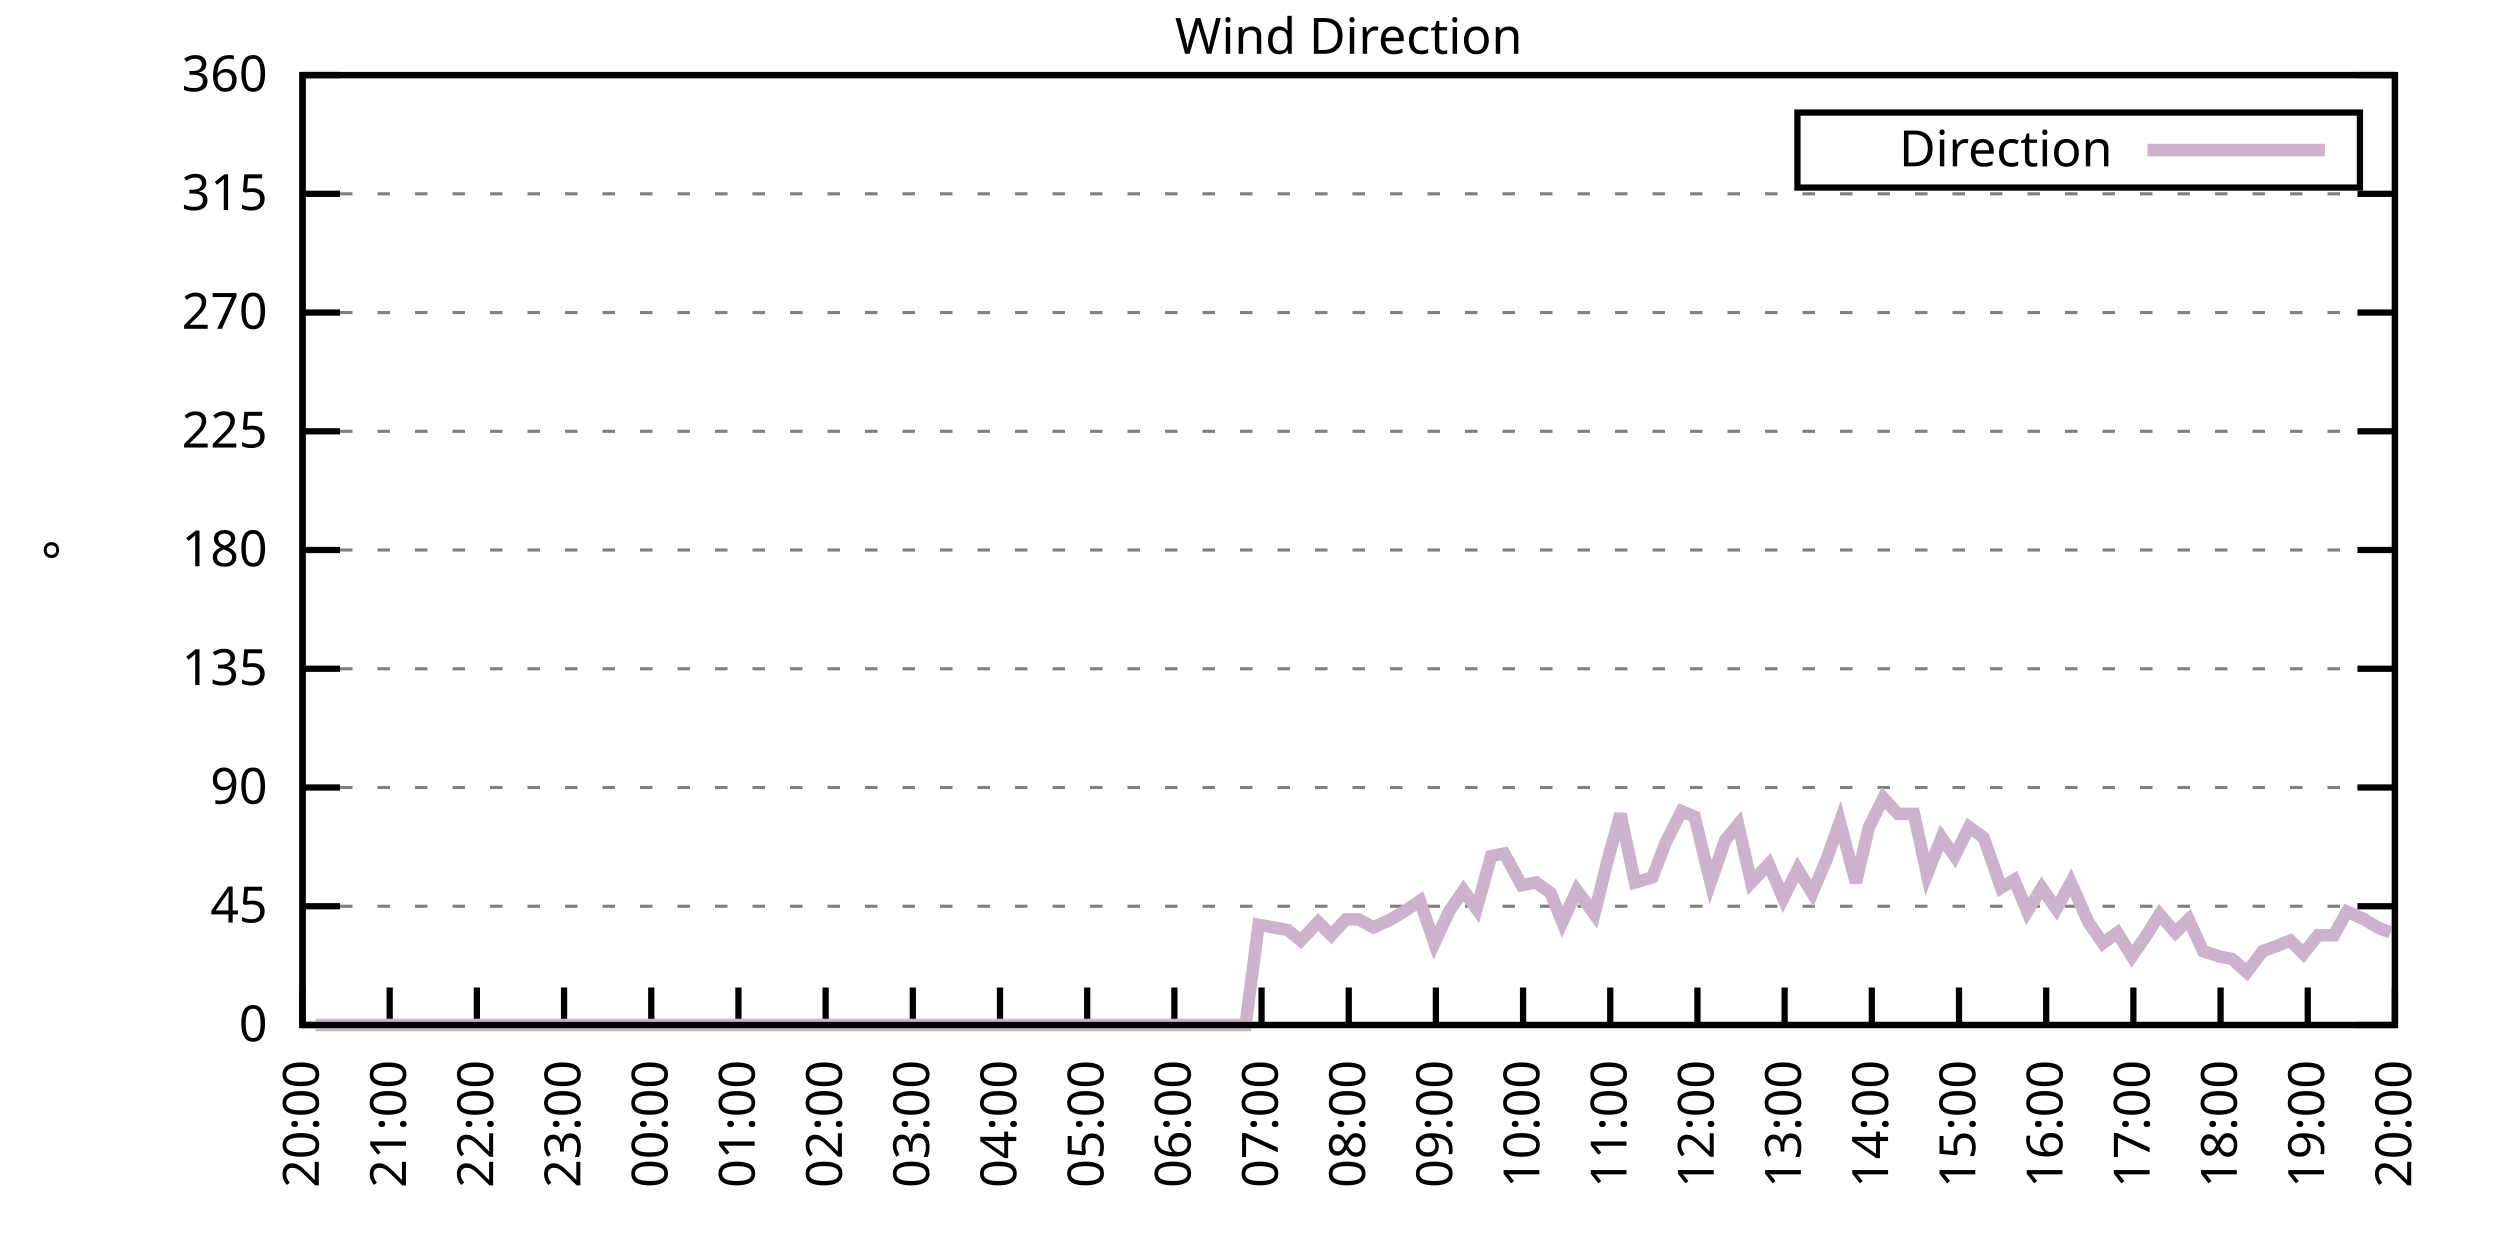
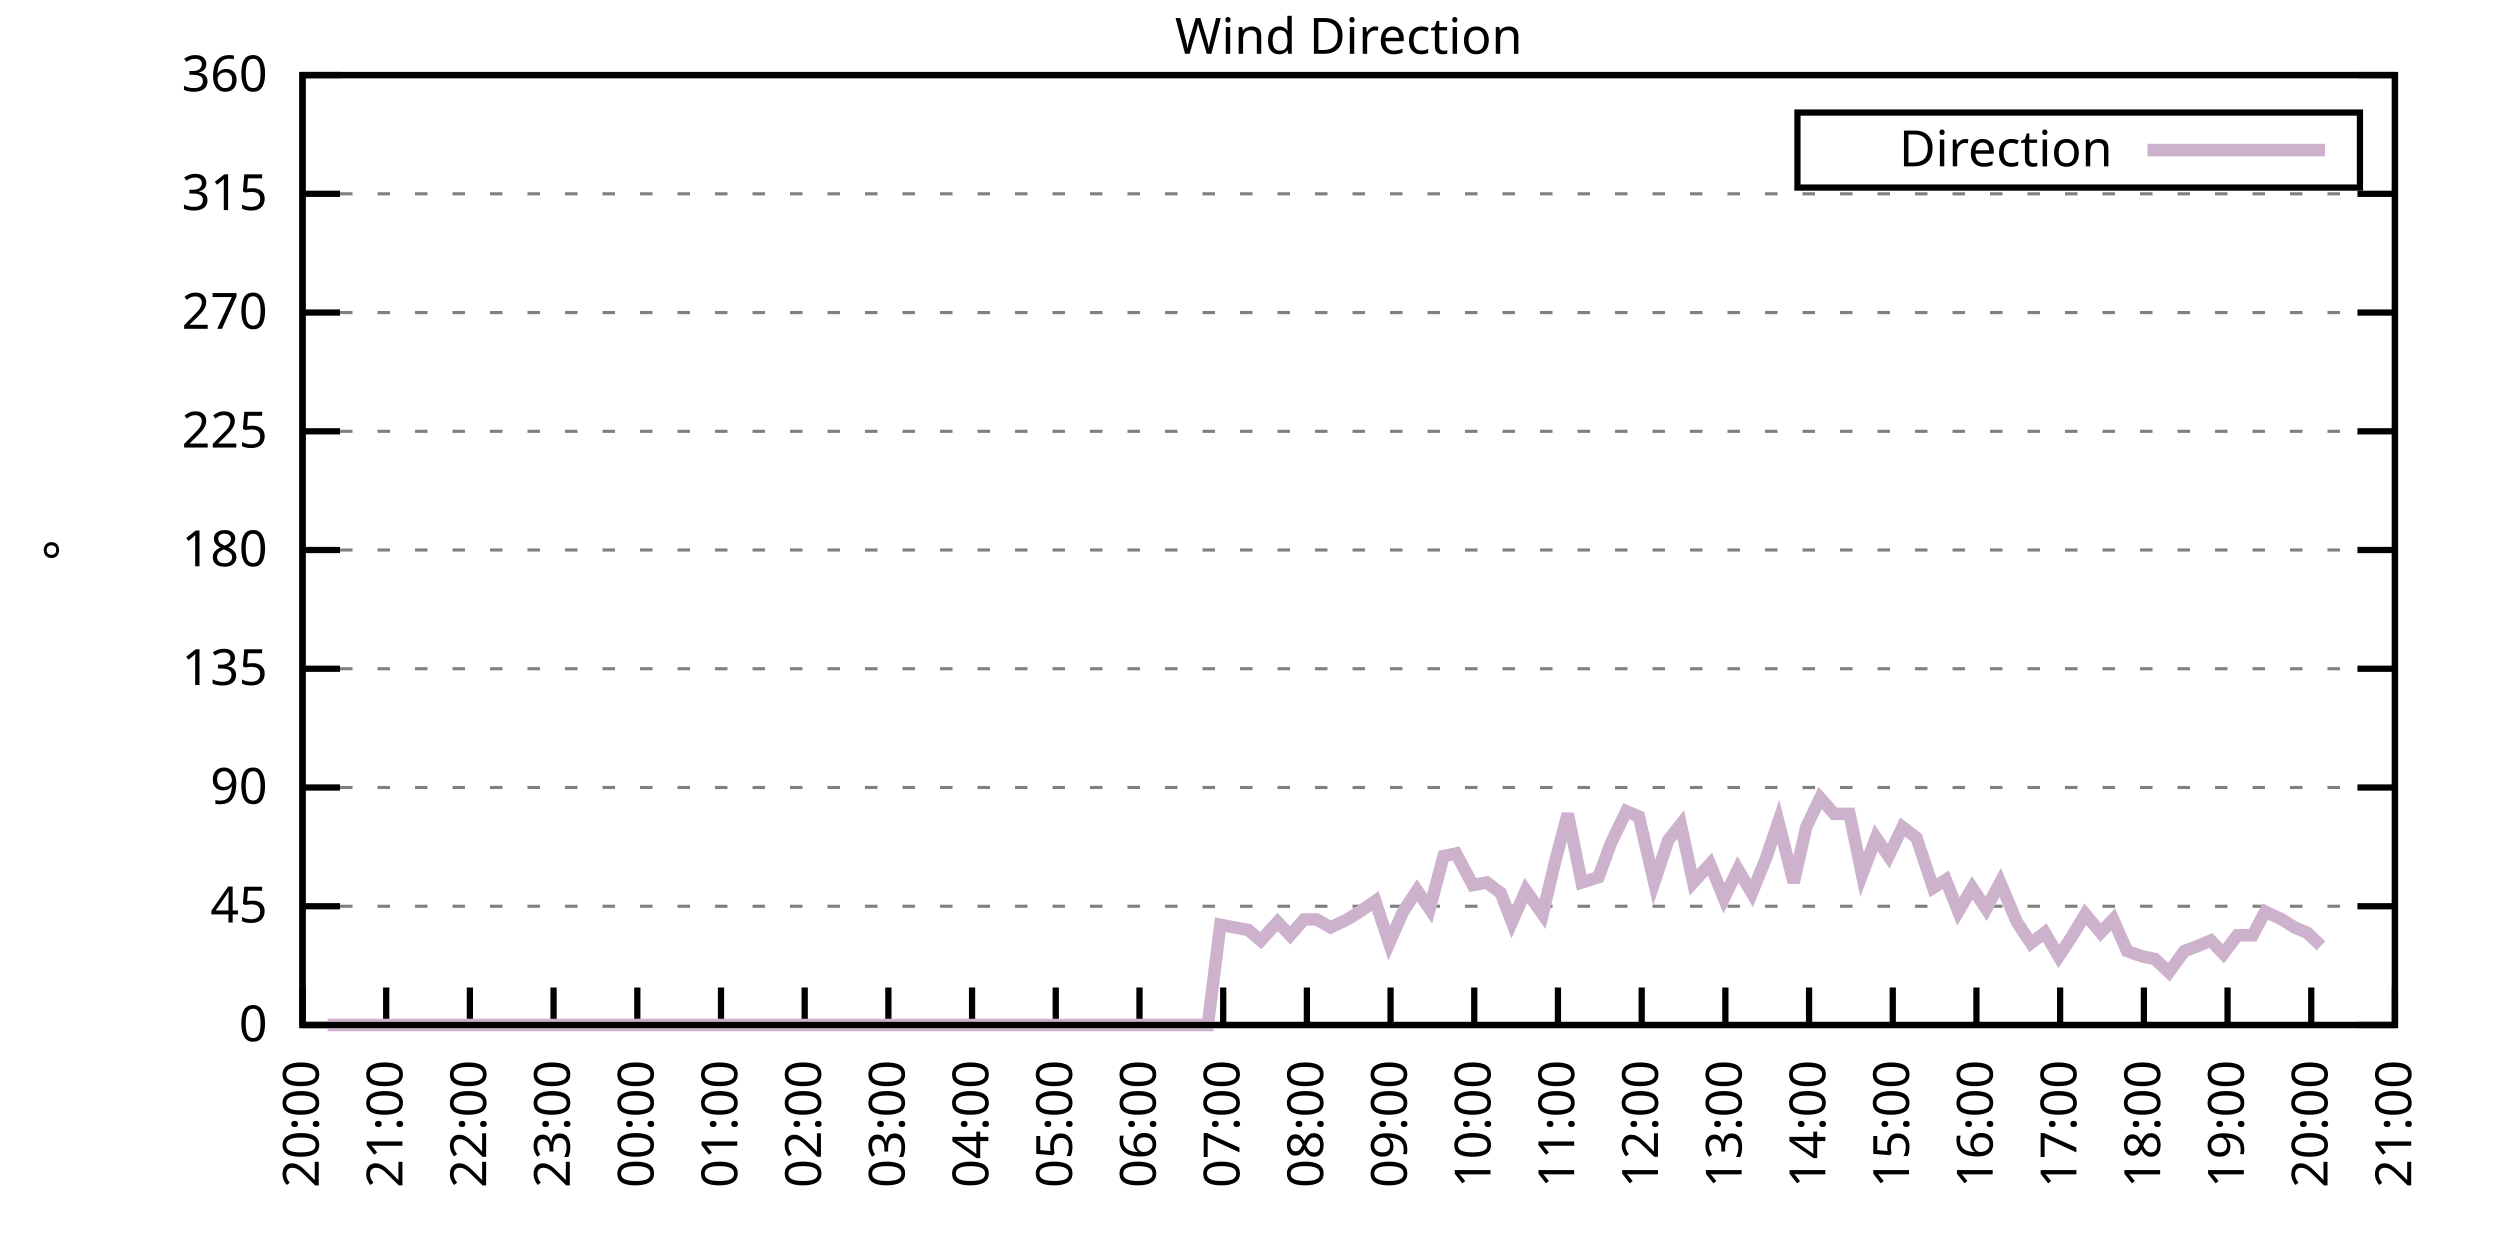
<svg xmlns="http://www.w3.org/2000/svg" xmlns:xlink="http://www.w3.org/1999/xlink" width="400" height="200" viewBox="0 0 400 200">
  <g id="gnuplot_canvas">
    <rect x="0" y="0" width="400" height="200" fill="none" />
    <defs>
      <circle id="gpDot" r="0.5" stroke-width="0.5" stroke="currentColor" />
      <path id="gpPt0" stroke-width="0.333" stroke="currentColor" d="M-1,0 h2 M0,-1 v2" />
      <path id="gpPt1" stroke-width="0.333" stroke="currentColor" d="M-1,-1 L1,1 M1,-1 L-1,1" />
      <path id="gpPt2" stroke-width="0.333" stroke="currentColor" d="M-1,0 L1,0 M0,-1 L0,1 M-1,-1 L1,1 M-1,1 L1,-1" />
      <rect id="gpPt3" stroke-width="0.333" stroke="currentColor" x="-1" y="-1" width="2" height="2" />
      <rect id="gpPt4" stroke-width="0.333" stroke="currentColor" fill="currentColor" x="-1" y="-1" width="2" height="2" />
      <circle id="gpPt5" stroke-width="0.333" stroke="currentColor" cx="0" cy="0" r="1" />
      <use xlink:href="#gpPt5" id="gpPt6" fill="currentColor" stroke="none" />
      <path id="gpPt7" stroke-width="0.333" stroke="currentColor" d="M0,-1.33 L-1.33,0.67 L1.33,0.67 z" />
      <use xlink:href="#gpPt7" id="gpPt8" fill="currentColor" stroke="none" />
      <use xlink:href="#gpPt7" id="gpPt9" stroke="currentColor" transform="rotate(180)" />
      <use xlink:href="#gpPt9" id="gpPt10" fill="currentColor" stroke="none" />
      <use xlink:href="#gpPt3" id="gpPt11" stroke="currentColor" transform="rotate(45)" />
      <use xlink:href="#gpPt11" id="gpPt12" fill="currentColor" stroke="none" />
      <path id="gpPt13" stroke-width="0.333" stroke="currentColor" d="M0,1.330 L1.265,0.411 L0.782,-1.067 L-0.782,-1.076 L-1.265,0.411 z" />
      <use xlink:href="#gpPt13" id="gpPt14" fill="currentColor" stroke="none" />
      <filter id="textbox" filterUnits="objectBoundingBox" x="0" y="0" height="1" width="1">
        <feFlood flood-color="white" flood-opacity="1" result="bgnd" />
        <feComposite in="SourceGraphic" in2="bgnd" operator="atop" />
      </filter>
      <filter id="greybox" filterUnits="objectBoundingBox" x="0" y="0" height="1" width="1">
        <feFlood flood-color="lightgrey" flood-opacity="1" result="grey" />
        <feComposite in="SourceGraphic" in2="grey" operator="atop" />
      </filter>
    </defs>
    <g fill="none" color="white" stroke="currentColor" stroke-width="1.00" stroke-linecap="butt" stroke-linejoin="miter">
</g>
    <g fill="none" color="black" stroke="currentColor" stroke-width="1.00" stroke-linecap="butt" stroke-linejoin="miter">
      <g stroke="none" shape-rendering="crispEdges">
        <polygon fill="rgb(255, 255, 255)" points="48.40,164.00 383.18,164.00 383.18,12.02 48.40,12.02 " />
      </g>
    </g>
    <g fill="none" color="black" stroke="currentColor" stroke-width="1.00" stroke-linecap="butt" stroke-linejoin="miter">
</g>
    <g fill="none" color="black" stroke="black" stroke-width="0.50" stroke-linecap="butt" stroke-linejoin="miter">
</g>
    <g fill="none" color="gray" stroke="currentColor" stroke-width="0.50" stroke-linecap="butt" stroke-linejoin="miter">
      <path stroke="gray" stroke-dasharray="2,4" class="gridline" d="M48.40,164.00 L383.19,164.00  " />
    </g>
    <g fill="none" color="gray" stroke="gray" stroke-width="1.00" stroke-linecap="butt" stroke-linejoin="miter">
</g>
    <g fill="none" color="black" stroke="currentColor" stroke-width="1.00" stroke-linecap="butt" stroke-linejoin="miter">
      <path stroke="black" d="M48.40,164.00 L54.40,164.00 M383.19,164.00 L377.19,164.00  " />
      <g transform="translate(42.80,166.60)" stroke="none" fill="black" font-family="Sans" font-size="8.00" text-anchor="end">
        <text>
          <tspan font-family="Sans"> 0</tspan>
        </text>
      </g>
    </g>
    <g fill="none" color="black" stroke="currentColor" stroke-width="1.00" stroke-linecap="butt" stroke-linejoin="miter">
</g>
    <g fill="none" color="black" stroke="black" stroke-width="0.50" stroke-linecap="butt" stroke-linejoin="miter">
</g>
    <g fill="none" color="gray" stroke="currentColor" stroke-width="0.50" stroke-linecap="butt" stroke-linejoin="miter">
      <path stroke="gray" stroke-dasharray="2,4" class="gridline" d="M48.40,145.00 L383.19,145.00  " />
    </g>
    <g fill="none" color="gray" stroke="gray" stroke-width="1.00" stroke-linecap="butt" stroke-linejoin="miter">
</g>
    <g fill="none" color="black" stroke="currentColor" stroke-width="1.00" stroke-linecap="butt" stroke-linejoin="miter">
      <path stroke="black" d="M48.40,145.00 L54.40,145.00 M383.19,145.00 L377.19,145.00  " />
      <g transform="translate(42.80,147.60)" stroke="none" fill="black" font-family="Sans" font-size="8.00" text-anchor="end">
        <text>
          <tspan font-family="Sans"> 45</tspan>
        </text>
      </g>
    </g>
    <g fill="none" color="black" stroke="currentColor" stroke-width="1.00" stroke-linecap="butt" stroke-linejoin="miter">
</g>
    <g fill="none" color="black" stroke="black" stroke-width="0.50" stroke-linecap="butt" stroke-linejoin="miter">
</g>
    <g fill="none" color="gray" stroke="currentColor" stroke-width="0.50" stroke-linecap="butt" stroke-linejoin="miter">
      <path stroke="gray" stroke-dasharray="2,4" class="gridline" d="M48.40,126.00 L383.19,126.00  " />
    </g>
    <g fill="none" color="gray" stroke="gray" stroke-width="1.00" stroke-linecap="butt" stroke-linejoin="miter">
</g>
    <g fill="none" color="black" stroke="currentColor" stroke-width="1.00" stroke-linecap="butt" stroke-linejoin="miter">
      <path stroke="black" d="M48.40,126.00 L54.40,126.00 M383.19,126.00 L377.19,126.00  " />
      <g transform="translate(42.80,128.60)" stroke="none" fill="black" font-family="Sans" font-size="8.00" text-anchor="end">
        <text>
          <tspan font-family="Sans"> 90</tspan>
        </text>
      </g>
    </g>
    <g fill="none" color="black" stroke="currentColor" stroke-width="1.00" stroke-linecap="butt" stroke-linejoin="miter">
</g>
    <g fill="none" color="black" stroke="black" stroke-width="0.50" stroke-linecap="butt" stroke-linejoin="miter">
</g>
    <g fill="none" color="gray" stroke="currentColor" stroke-width="0.50" stroke-linecap="butt" stroke-linejoin="miter">
      <path stroke="gray" stroke-dasharray="2,4" class="gridline" d="M48.40,107.00 L383.19,107.00  " />
    </g>
    <g fill="none" color="gray" stroke="gray" stroke-width="1.00" stroke-linecap="butt" stroke-linejoin="miter">
</g>
    <g fill="none" color="black" stroke="currentColor" stroke-width="1.00" stroke-linecap="butt" stroke-linejoin="miter">
      <path stroke="black" d="M48.40,107.00 L54.40,107.00 M383.19,107.00 L377.19,107.00  " />
      <g transform="translate(42.80,109.60)" stroke="none" fill="black" font-family="Sans" font-size="8.00" text-anchor="end">
        <text>
          <tspan font-family="Sans"> 135</tspan>
        </text>
      </g>
    </g>
    <g fill="none" color="black" stroke="currentColor" stroke-width="1.00" stroke-linecap="butt" stroke-linejoin="miter">
</g>
    <g fill="none" color="black" stroke="black" stroke-width="0.50" stroke-linecap="butt" stroke-linejoin="miter">
</g>
    <g fill="none" color="gray" stroke="currentColor" stroke-width="0.50" stroke-linecap="butt" stroke-linejoin="miter">
      <path stroke="gray" stroke-dasharray="2,4" class="gridline" d="M48.40,88.00 L383.19,88.00  " />
    </g>
    <g fill="none" color="gray" stroke="gray" stroke-width="1.00" stroke-linecap="butt" stroke-linejoin="miter">
</g>
    <g fill="none" color="black" stroke="currentColor" stroke-width="1.00" stroke-linecap="butt" stroke-linejoin="miter">
      <path stroke="black" d="M48.40,88.00 L54.40,88.00 M383.19,88.00 L377.19,88.00  " />
      <g transform="translate(42.80,90.60)" stroke="none" fill="black" font-family="Sans" font-size="8.00" text-anchor="end">
        <text>
          <tspan font-family="Sans"> 180</tspan>
        </text>
      </g>
    </g>
    <g fill="none" color="black" stroke="currentColor" stroke-width="1.00" stroke-linecap="butt" stroke-linejoin="miter">
</g>
    <g fill="none" color="black" stroke="black" stroke-width="0.50" stroke-linecap="butt" stroke-linejoin="miter">
</g>
    <g fill="none" color="gray" stroke="currentColor" stroke-width="0.50" stroke-linecap="butt" stroke-linejoin="miter">
      <path stroke="gray" stroke-dasharray="2,4" class="gridline" d="M48.40,69.01 L383.19,69.01  " />
    </g>
    <g fill="none" color="gray" stroke="gray" stroke-width="1.00" stroke-linecap="butt" stroke-linejoin="miter">
</g>
    <g fill="none" color="black" stroke="currentColor" stroke-width="1.00" stroke-linecap="butt" stroke-linejoin="miter">
      <path stroke="black" d="M48.40,69.01 L54.40,69.01 M383.19,69.01 L377.19,69.01  " />
      <g transform="translate(42.80,71.61)" stroke="none" fill="black" font-family="Sans" font-size="8.00" text-anchor="end">
        <text>
          <tspan font-family="Sans"> 225</tspan>
        </text>
      </g>
    </g>
    <g fill="none" color="black" stroke="currentColor" stroke-width="1.00" stroke-linecap="butt" stroke-linejoin="miter">
</g>
    <g fill="none" color="black" stroke="black" stroke-width="0.50" stroke-linecap="butt" stroke-linejoin="miter">
</g>
    <g fill="none" color="gray" stroke="currentColor" stroke-width="0.50" stroke-linecap="butt" stroke-linejoin="miter">
      <path stroke="gray" stroke-dasharray="2,4" class="gridline" d="M48.40,50.01 L383.19,50.01  " />
    </g>
    <g fill="none" color="gray" stroke="gray" stroke-width="1.00" stroke-linecap="butt" stroke-linejoin="miter">
</g>
    <g fill="none" color="black" stroke="currentColor" stroke-width="1.00" stroke-linecap="butt" stroke-linejoin="miter">
      <path stroke="black" d="M48.40,50.01 L54.40,50.01 M383.19,50.01 L377.19,50.01  " />
      <g transform="translate(42.80,52.61)" stroke="none" fill="black" font-family="Sans" font-size="8.00" text-anchor="end">
        <text>
          <tspan font-family="Sans"> 270</tspan>
        </text>
      </g>
    </g>
    <g fill="none" color="black" stroke="currentColor" stroke-width="1.00" stroke-linecap="butt" stroke-linejoin="miter">
</g>
    <g fill="none" color="black" stroke="black" stroke-width="0.50" stroke-linecap="butt" stroke-linejoin="miter">
</g>
    <g fill="none" color="gray" stroke="currentColor" stroke-width="0.50" stroke-linecap="butt" stroke-linejoin="miter">
      <path stroke="gray" stroke-dasharray="2,4" class="gridline" d="M48.40,31.01 L383.19,31.01  " />
    </g>
    <g fill="none" color="gray" stroke="gray" stroke-width="1.00" stroke-linecap="butt" stroke-linejoin="miter">
</g>
    <g fill="none" color="black" stroke="currentColor" stroke-width="1.00" stroke-linecap="butt" stroke-linejoin="miter">
      <path stroke="black" d="M48.40,31.01 L54.40,31.01 M383.19,31.01 L377.19,31.01  " />
      <g transform="translate(42.80,33.61)" stroke="none" fill="black" font-family="Sans" font-size="8.00" text-anchor="end">
        <text>
          <tspan font-family="Sans"> 315</tspan>
        </text>
      </g>
    </g>
    <g fill="none" color="black" stroke="currentColor" stroke-width="1.00" stroke-linecap="butt" stroke-linejoin="miter">
</g>
    <g fill="none" color="black" stroke="black" stroke-width="0.50" stroke-linecap="butt" stroke-linejoin="miter">
</g>
    <g fill="none" color="gray" stroke="currentColor" stroke-width="0.50" stroke-linecap="butt" stroke-linejoin="miter">
      <path stroke="gray" stroke-dasharray="2,4" class="gridline" d="M48.40,12.01 L383.19,12.01  " />
    </g>
    <g fill="none" color="gray" stroke="gray" stroke-width="1.00" stroke-linecap="butt" stroke-linejoin="miter">
</g>
    <g fill="none" color="black" stroke="currentColor" stroke-width="1.00" stroke-linecap="butt" stroke-linejoin="miter">
      <path stroke="black" d="M48.40,12.01 L54.40,12.01 M383.19,12.01 L377.19,12.01  " />
      <g transform="translate(42.80,14.61)" stroke="none" fill="black" font-family="Sans" font-size="8.00" text-anchor="end">
        <text>
          <tspan font-family="Sans"> 360</tspan>
        </text>
      </g>
    </g>
    <g fill="none" color="black" stroke="currentColor" stroke-width="1.00" stroke-linecap="butt" stroke-linejoin="miter">
      <path stroke="black" d="M48.40,164.00 L48.40,158.00  " />
      <g transform="translate(51.00,169.60) rotate(270.00)" stroke="none" fill="black" font-family="Sans" font-size="8.00" text-anchor="end">
        <text>
          <tspan font-family="Sans">20:00</tspan>
        </text>
      </g>
    </g>
    <g fill="none" color="black" stroke="currentColor" stroke-width="1.00" stroke-linecap="butt" stroke-linejoin="miter">
-       <path stroke="black" d="M62.35,164.00 L62.35,158.00  " />
-       <g transform="translate(64.95,169.60) rotate(270.00)" stroke="none" fill="black" font-family="Sans" font-size="8.00" text-anchor="end">
+       <path stroke="black" d="M61.79,164.00 L61.79,158.00  " />
+       <g transform="translate(64.39,169.60) rotate(270.00)" stroke="none" fill="black" font-family="Sans" font-size="8.00" text-anchor="end">
        <text>
          <tspan font-family="Sans">21:00</tspan>
        </text>
      </g>
    </g>
    <g fill="none" color="black" stroke="currentColor" stroke-width="1.00" stroke-linecap="butt" stroke-linejoin="miter">
-       <path stroke="black" d="M76.30,164.00 L76.30,158.00  " />
-       <g transform="translate(78.90,169.60) rotate(270.00)" stroke="none" fill="black" font-family="Sans" font-size="8.00" text-anchor="end">
+       <path stroke="black" d="M75.18,164.00 L75.18,158.00  " />
+       <g transform="translate(77.78,169.60) rotate(270.00)" stroke="none" fill="black" font-family="Sans" font-size="8.00" text-anchor="end">
        <text>
          <tspan font-family="Sans">22:00</tspan>
        </text>
      </g>
    </g>
    <g fill="none" color="black" stroke="currentColor" stroke-width="1.00" stroke-linecap="butt" stroke-linejoin="miter">
-       <path stroke="black" d="M90.25,164.00 L90.25,158.00  " />
-       <g transform="translate(92.85,169.60) rotate(270.00)" stroke="none" fill="black" font-family="Sans" font-size="8.00" text-anchor="end">
+       <path stroke="black" d="M88.57,164.00 L88.57,158.00  " />
+       <g transform="translate(91.17,169.60) rotate(270.00)" stroke="none" fill="black" font-family="Sans" font-size="8.00" text-anchor="end">
        <text>
          <tspan font-family="Sans">23:00</tspan>
        </text>
      </g>
    </g>
    <g fill="none" color="black" stroke="currentColor" stroke-width="1.00" stroke-linecap="butt" stroke-linejoin="miter">
-       <path stroke="black" d="M104.20,164.00 L104.20,158.00  " />
-       <g transform="translate(106.80,169.60) rotate(270.00)" stroke="none" fill="black" font-family="Sans" font-size="8.00" text-anchor="end">
+       <path stroke="black" d="M101.97,164.00 L101.97,158.00  " />
+       <g transform="translate(104.57,169.60) rotate(270.00)" stroke="none" fill="black" font-family="Sans" font-size="8.00" text-anchor="end">
        <text>
          <tspan font-family="Sans">00:00</tspan>
        </text>
      </g>
    </g>
    <g fill="none" color="black" stroke="currentColor" stroke-width="1.00" stroke-linecap="butt" stroke-linejoin="miter">
-       <path stroke="black" d="M118.15,164.00 L118.15,158.00  " />
-       <g transform="translate(120.75,169.60) rotate(270.00)" stroke="none" fill="black" font-family="Sans" font-size="8.00" text-anchor="end">
+       <path stroke="black" d="M115.36,164.00 L115.36,158.00  " />
+       <g transform="translate(117.96,169.60) rotate(270.00)" stroke="none" fill="black" font-family="Sans" font-size="8.00" text-anchor="end">
        <text>
          <tspan font-family="Sans">01:00</tspan>
        </text>
      </g>
    </g>
    <g fill="none" color="black" stroke="currentColor" stroke-width="1.00" stroke-linecap="butt" stroke-linejoin="miter">
-       <path stroke="black" d="M132.10,164.00 L132.10,158.00  " />
-       <g transform="translate(134.70,169.60) rotate(270.00)" stroke="none" fill="black" font-family="Sans" font-size="8.00" text-anchor="end">
+       <path stroke="black" d="M128.75,164.00 L128.75,158.00  " />
+       <g transform="translate(131.35,169.60) rotate(270.00)" stroke="none" fill="black" font-family="Sans" font-size="8.00" text-anchor="end">
        <text>
          <tspan font-family="Sans">02:00</tspan>
        </text>
      </g>
    </g>
    <g fill="none" color="black" stroke="currentColor" stroke-width="1.00" stroke-linecap="butt" stroke-linejoin="miter">
-       <path stroke="black" d="M146.05,164.00 L146.05,158.00  " />
-       <g transform="translate(148.65,169.60) rotate(270.00)" stroke="none" fill="black" font-family="Sans" font-size="8.00" text-anchor="end">
+       <path stroke="black" d="M142.14,164.00 L142.14,158.00  " />
+       <g transform="translate(144.74,169.60) rotate(270.00)" stroke="none" fill="black" font-family="Sans" font-size="8.00" text-anchor="end">
        <text>
          <tspan font-family="Sans">03:00</tspan>
        </text>
      </g>
    </g>
    <g fill="none" color="black" stroke="currentColor" stroke-width="1.00" stroke-linecap="butt" stroke-linejoin="miter">
-       <path stroke="black" d="M160.00,164.00 L160.00,158.00  " />
-       <g transform="translate(162.60,169.60) rotate(270.00)" stroke="none" fill="black" font-family="Sans" font-size="8.00" text-anchor="end">
+       <path stroke="black" d="M155.53,164.00 L155.53,158.00  " />
+       <g transform="translate(158.13,169.60) rotate(270.00)" stroke="none" fill="black" font-family="Sans" font-size="8.00" text-anchor="end">
        <text>
          <tspan font-family="Sans">04:00</tspan>
        </text>
      </g>
    </g>
    <g fill="none" color="black" stroke="currentColor" stroke-width="1.00" stroke-linecap="butt" stroke-linejoin="miter">
-       <path stroke="black" d="M173.95,164.00 L173.95,158.00  " />
-       <g transform="translate(176.55,169.60) rotate(270.00)" stroke="none" fill="black" font-family="Sans" font-size="8.00" text-anchor="end">
+       <path stroke="black" d="M168.92,164.00 L168.92,158.00  " />
+       <g transform="translate(171.52,169.60) rotate(270.00)" stroke="none" fill="black" font-family="Sans" font-size="8.00" text-anchor="end">
        <text>
          <tspan font-family="Sans">05:00</tspan>
        </text>
      </g>
    </g>
    <g fill="none" color="black" stroke="currentColor" stroke-width="1.00" stroke-linecap="butt" stroke-linejoin="miter">
-       <path stroke="black" d="M187.90,164.00 L187.90,158.00  " />
-       <g transform="translate(190.50,169.60) rotate(270.00)" stroke="none" fill="black" font-family="Sans" font-size="8.00" text-anchor="end">
+       <path stroke="black" d="M182.32,164.00 L182.32,158.00  " />
+       <g transform="translate(184.92,169.60) rotate(270.00)" stroke="none" fill="black" font-family="Sans" font-size="8.00" text-anchor="end">
        <text>
          <tspan font-family="Sans">06:00</tspan>
        </text>
      </g>
    </g>
    <g fill="none" color="black" stroke="currentColor" stroke-width="1.00" stroke-linecap="butt" stroke-linejoin="miter">
-       <path stroke="black" d="M201.85,164.00 L201.85,158.00  " />
-       <g transform="translate(204.45,169.60) rotate(270.00)" stroke="none" fill="black" font-family="Sans" font-size="8.00" text-anchor="end">
+       <path stroke="black" d="M195.71,164.00 L195.71,158.00  " />
+       <g transform="translate(198.31,169.60) rotate(270.00)" stroke="none" fill="black" font-family="Sans" font-size="8.00" text-anchor="end">
        <text>
          <tspan font-family="Sans">07:00</tspan>
        </text>
      </g>
    </g>
    <g fill="none" color="black" stroke="currentColor" stroke-width="1.00" stroke-linecap="butt" stroke-linejoin="miter">
-       <path stroke="black" d="M215.80,164.00 L215.80,158.00  " />
-       <g transform="translate(218.40,169.60) rotate(270.00)" stroke="none" fill="black" font-family="Sans" font-size="8.00" text-anchor="end">
+       <path stroke="black" d="M209.10,164.00 L209.10,158.00  " />
+       <g transform="translate(211.70,169.60) rotate(270.00)" stroke="none" fill="black" font-family="Sans" font-size="8.00" text-anchor="end">
        <text>
          <tspan font-family="Sans">08:00</tspan>
        </text>
      </g>
    </g>
    <g fill="none" color="black" stroke="currentColor" stroke-width="1.00" stroke-linecap="butt" stroke-linejoin="miter">
-       <path stroke="black" d="M229.74,164.00 L229.74,158.00  " />
-       <g transform="translate(232.34,169.60) rotate(270.00)" stroke="none" fill="black" font-family="Sans" font-size="8.00" text-anchor="end">
+       <path stroke="black" d="M222.49,164.00 L222.49,158.00  " />
+       <g transform="translate(225.09,169.60) rotate(270.00)" stroke="none" fill="black" font-family="Sans" font-size="8.00" text-anchor="end">
        <text>
          <tspan font-family="Sans">09:00</tspan>
        </text>
      </g>
    </g>
    <g fill="none" color="black" stroke="currentColor" stroke-width="1.00" stroke-linecap="butt" stroke-linejoin="miter">
-       <path stroke="black" d="M243.69,164.00 L243.69,158.00  " />
-       <g transform="translate(246.29,169.60) rotate(270.00)" stroke="none" fill="black" font-family="Sans" font-size="8.00" text-anchor="end">
+       <path stroke="black" d="M235.88,164.00 L235.88,158.00  " />
+       <g transform="translate(238.48,169.60) rotate(270.00)" stroke="none" fill="black" font-family="Sans" font-size="8.00" text-anchor="end">
        <text>
          <tspan font-family="Sans">10:00</tspan>
        </text>
      </g>
    </g>
    <g fill="none" color="black" stroke="currentColor" stroke-width="1.00" stroke-linecap="butt" stroke-linejoin="miter">
-       <path stroke="black" d="M257.64,164.00 L257.64,158.00  " />
-       <g transform="translate(260.24,169.60) rotate(270.00)" stroke="none" fill="black" font-family="Sans" font-size="8.00" text-anchor="end">
+       <path stroke="black" d="M249.27,164.00 L249.27,158.00  " />
+       <g transform="translate(251.87,169.60) rotate(270.00)" stroke="none" fill="black" font-family="Sans" font-size="8.00" text-anchor="end">
        <text>
          <tspan font-family="Sans">11:00</tspan>
        </text>
      </g>
    </g>
    <g fill="none" color="black" stroke="currentColor" stroke-width="1.00" stroke-linecap="butt" stroke-linejoin="miter">
-       <path stroke="black" d="M271.59,164.00 L271.59,158.00  " />
-       <g transform="translate(274.19,169.60) rotate(270.00)" stroke="none" fill="black" font-family="Sans" font-size="8.00" text-anchor="end">
+       <path stroke="black" d="M262.67,164.00 L262.67,158.00  " />
+       <g transform="translate(265.27,169.60) rotate(270.00)" stroke="none" fill="black" font-family="Sans" font-size="8.00" text-anchor="end">
        <text>
          <tspan font-family="Sans">12:00</tspan>
        </text>
      </g>
    </g>
    <g fill="none" color="black" stroke="currentColor" stroke-width="1.00" stroke-linecap="butt" stroke-linejoin="miter">
-       <path stroke="black" d="M285.54,164.00 L285.54,158.00  " />
-       <g transform="translate(288.14,169.60) rotate(270.00)" stroke="none" fill="black" font-family="Sans" font-size="8.00" text-anchor="end">
+       <path stroke="black" d="M276.06,164.00 L276.06,158.00  " />
+       <g transform="translate(278.66,169.60) rotate(270.00)" stroke="none" fill="black" font-family="Sans" font-size="8.00" text-anchor="end">
        <text>
          <tspan font-family="Sans">13:00</tspan>
        </text>
      </g>
    </g>
    <g fill="none" color="black" stroke="currentColor" stroke-width="1.00" stroke-linecap="butt" stroke-linejoin="miter">
-       <path stroke="black" d="M299.49,164.00 L299.49,158.00  " />
-       <g transform="translate(302.09,169.60) rotate(270.00)" stroke="none" fill="black" font-family="Sans" font-size="8.00" text-anchor="end">
+       <path stroke="black" d="M289.45,164.00 L289.45,158.00  " />
+       <g transform="translate(292.05,169.60) rotate(270.00)" stroke="none" fill="black" font-family="Sans" font-size="8.00" text-anchor="end">
        <text>
          <tspan font-family="Sans">14:00</tspan>
        </text>
      </g>
    </g>
    <g fill="none" color="black" stroke="currentColor" stroke-width="1.00" stroke-linecap="butt" stroke-linejoin="miter">
-       <path stroke="black" d="M313.44,164.00 L313.44,158.00  " />
-       <g transform="translate(316.04,169.60) rotate(270.00)" stroke="none" fill="black" font-family="Sans" font-size="8.00" text-anchor="end">
+       <path stroke="black" d="M302.84,164.00 L302.84,158.00  " />
+       <g transform="translate(305.44,169.60) rotate(270.00)" stroke="none" fill="black" font-family="Sans" font-size="8.00" text-anchor="end">
        <text>
          <tspan font-family="Sans">15:00</tspan>
        </text>
      </g>
    </g>
    <g fill="none" color="black" stroke="currentColor" stroke-width="1.00" stroke-linecap="butt" stroke-linejoin="miter">
-       <path stroke="black" d="M327.39,164.00 L327.39,158.00  " />
-       <g transform="translate(329.99,169.60) rotate(270.00)" stroke="none" fill="black" font-family="Sans" font-size="8.00" text-anchor="end">
+       <path stroke="black" d="M316.23,164.00 L316.23,158.00  " />
+       <g transform="translate(318.83,169.60) rotate(270.00)" stroke="none" fill="black" font-family="Sans" font-size="8.00" text-anchor="end">
        <text>
          <tspan font-family="Sans">16:00</tspan>
        </text>
      </g>
    </g>
    <g fill="none" color="black" stroke="currentColor" stroke-width="1.00" stroke-linecap="butt" stroke-linejoin="miter">
-       <path stroke="black" d="M341.34,164.00 L341.34,158.00  " />
-       <g transform="translate(343.94,169.60) rotate(270.00)" stroke="none" fill="black" font-family="Sans" font-size="8.00" text-anchor="end">
+       <path stroke="black" d="M329.62,164.00 L329.62,158.00  " />
+       <g transform="translate(332.22,169.60) rotate(270.00)" stroke="none" fill="black" font-family="Sans" font-size="8.00" text-anchor="end">
        <text>
          <tspan font-family="Sans">17:00</tspan>
        </text>
      </g>
    </g>
    <g fill="none" color="black" stroke="currentColor" stroke-width="1.00" stroke-linecap="butt" stroke-linejoin="miter">
-       <path stroke="black" d="M355.29,164.00 L355.29,158.00  " />
-       <g transform="translate(357.89,169.60) rotate(270.00)" stroke="none" fill="black" font-family="Sans" font-size="8.00" text-anchor="end">
+       <path stroke="black" d="M343.02,164.00 L343.02,158.00  " />
+       <g transform="translate(345.62,169.60) rotate(270.00)" stroke="none" fill="black" font-family="Sans" font-size="8.00" text-anchor="end">
        <text>
          <tspan font-family="Sans">18:00</tspan>
        </text>
      </g>
    </g>
    <g fill="none" color="black" stroke="currentColor" stroke-width="1.00" stroke-linecap="butt" stroke-linejoin="miter">
-       <path stroke="black" d="M369.24,164.00 L369.24,158.00  " />
-       <g transform="translate(371.84,169.60) rotate(270.00)" stroke="none" fill="black" font-family="Sans" font-size="8.00" text-anchor="end">
+       <path stroke="black" d="M356.41,164.00 L356.41,158.00  " />
+       <g transform="translate(359.01,169.60) rotate(270.00)" stroke="none" fill="black" font-family="Sans" font-size="8.00" text-anchor="end">
        <text>
          <tspan font-family="Sans">19:00</tspan>
+         </text>
+       </g>
+     </g>
+     <g fill="none" color="black" stroke="currentColor" stroke-width="1.00" stroke-linecap="butt" stroke-linejoin="miter">
+       <path stroke="black" d="M369.80,164.00 L369.80,158.00  " />
+       <g transform="translate(372.40,169.60) rotate(270.00)" stroke="none" fill="black" font-family="Sans" font-size="8.00" text-anchor="end">
+         <text>
+           <tspan font-family="Sans">20:00</tspan>
        </text>
      </g>
    </g>
    <g fill="none" color="black" stroke="currentColor" stroke-width="1.00" stroke-linecap="butt" stroke-linejoin="miter">
      <path stroke="black" d="M383.19,164.00 L383.19,158.00  " />
      <g transform="translate(385.79,169.60) rotate(270.00)" stroke="none" fill="black" font-family="Sans" font-size="8.00" text-anchor="end">
        <text>
-           <tspan font-family="Sans">20:00</tspan>
+           <tspan font-family="Sans">21:00</tspan>
        </text>
      </g>
    </g>
    <g fill="none" color="black" stroke="currentColor" stroke-width="1.00" stroke-linecap="butt" stroke-linejoin="miter">
</g>
    <g fill="none" color="black" stroke="currentColor" stroke-width="1.00" stroke-linecap="butt" stroke-linejoin="miter">
      <path stroke="black" d="M48.40,12.01 L48.40,164.00 L383.19,164.00 L383.19,12.01 L48.40,12.01 Z  " />
    </g>
    <g fill="none" color="black" stroke="currentColor" stroke-width="1.00" stroke-linecap="butt" stroke-linejoin="miter">
</g>
    <g fill="none" color="black" stroke="currentColor" stroke-width="1.00" stroke-linecap="butt" stroke-linejoin="miter">
      <path stroke="black" d="M287.59,30.01 L287.59,18.01 L377.59,18.01 L377.59,30.01 L287.59,30.01 Z  " />
    </g>
    <g id="Wind_direction_plot_1">
      <g fill="none" color="white" stroke="black" stroke-width="2.00" stroke-linecap="butt" stroke-linejoin="miter">
</g>
      <g fill="none" color="black" stroke="currentColor" stroke-width="2.00" stroke-linecap="butt" stroke-linejoin="miter">
        <g transform="translate(337.99,26.61)" stroke="none" fill="black" font-family="Sans" font-size="8.00" text-anchor="end">
          <text>
            <tspan font-family="Sans">Direction</tspan>
          </text>
        </g>
      </g>
      <g fill="none" color="black" stroke="currentColor" stroke-width="2.00" stroke-linecap="butt" stroke-linejoin="miter">
-         <path stroke="rgb(204, 178, 204)" d="M343.59,24.01 L371.99,24.01 M50.49,164.00 L52.58,164.00 L54.68,164.00 L57.23,164.00 L59.79,164.00 L61.65,164.00   L64.44,164.00 L66.53,164.00 L68.63,164.00 L71.18,164.00 L73.74,164.00 L75.60,164.00 L78.39,164.00 L80.25,164.00   L83.04,164.00 L84.90,164.00 L87.46,164.00 L90.02,164.00 L92.11,164.00 L94.67,164.00 L96.76,164.00 L99.08,164.00   L101.64,164.00 L103.50,164.00 L106.06,164.00 L108.15,164.00 L110.94,164.00 L112.80,164.00 L115.36,164.00 L117.92,164.00   L119.78,164.00 L122.57,164.00 L124.89,164.00 L126.98,164.00 L129.08,164.00 L131.63,164.00 L134.19,164.00 L136.51,164.00   L138.84,164.00 L141.16,164.00 L143.26,164.00 L145.58,164.00 L147.67,164.00 L150.46,164.00 L152.79,164.00 L154.65,164.00   L157.44,164.00 L159.30,164.00 L161.62,164.00 L163.95,164.00 L166.74,164.00 L169.06,164.00 L171.39,164.00 L173.25,164.00   L175.34,164.00 L178.13,164.00 L180.69,164.00 L182.55,164.00 L184.87,164.00 L187.66,164.00 L189.52,164.00 L192.08,164.00   L194.64,164.00 L196.73,164.00 L199.29,164.00 L201.38,147.96 L203.71,148.38 L206.03,148.80 L208.12,150.49 L210.91,147.53   L213.01,149.65 L215.33,147.11 L217.42,147.11 L219.75,148.38 L222.54,147.11 L224.63,145.85 L227.19,144.16 L229.51,150.91   L231.84,145.85 L234.16,142.47 L236.25,145.42 L238.58,136.98 L240.67,136.56 L243.46,141.62 L245.79,141.20 L248.11,142.89   L249.97,147.53 L252.30,142.47 L255.09,146.27 L257.18,137.82 L259.27,130.22 L261.60,141.20 L264.39,140.36 L266.48,134.87   L269.04,129.80 L271.13,130.65 L273.69,141.20 L276.01,134.45 L278.10,131.91 L280.20,141.20 L282.99,138.25 L285.31,143.73   L287.64,139.09 L289.96,142.89 L292.29,137.40 L294.38,131.49 L296.94,141.20 L299.03,132.34 L301.35,127.69 L303.68,130.22   L306.23,130.22 L308.33,139.93 L310.65,134.02 L312.74,136.98 L315.07,132.34 L317.39,134.02 L320.18,142.05 L322.28,140.78   L324.37,145.85 L326.69,142.05 L329.02,145.42 L331.34,141.20 L334.13,147.53 L336.46,150.91 L338.78,149.22 L341.11,153.02   L343.43,149.65 L345.53,146.27 L348.08,149.22 L350.18,147.11 L352.50,152.18 L355.06,153.02 L357.15,153.45 L359.48,155.56   L362.03,152.18 L364.36,151.33 L366.45,150.49 L368.54,152.60 L370.87,149.65 L373.43,149.65 L375.52,145.85 L378.31,147.11   L380.40,148.38 L382.49,149.22  " />
+         <path stroke="rgb(204, 178, 204)" d="M343.59,24.01 L371.99,24.01 M52.42,164.00 L54.43,164.00 L56.88,164.00 L59.34,164.00 L61.12,164.00 L63.80,164.00   L65.81,164.00 L67.82,164.00 L70.27,164.00 L72.73,164.00 L74.51,164.00 L77.19,164.00 L78.98,164.00 L81.66,164.00   L83.44,164.00 L85.90,164.00 L88.35,164.00 L90.36,164.00 L92.82,164.00 L94.82,164.00 L97.06,164.00 L99.51,164.00   L101.30,164.00 L103.75,164.00 L105.76,164.00 L108.44,164.00 L110.22,164.00 L112.68,164.00 L115.13,164.00 L116.92,164.00   L119.60,164.00 L121.83,164.00 L123.84,164.00 L125.85,164.00 L128.30,164.00 L130.76,164.00 L132.99,164.00 L135.22,164.00   L137.45,164.00 L139.46,164.00 L141.69,164.00 L143.70,164.00 L146.38,164.00 L148.61,164.00 L150.40,164.00 L153.08,164.00   L154.86,164.00 L157.10,164.00 L159.33,164.00 L162.01,164.00 L164.24,164.00 L166.47,164.00 L168.25,164.00 L170.26,164.00   L172.94,164.00 L175.40,164.00 L177.18,164.00 L179.41,164.00 L182.09,164.00 L183.88,164.00 L186.33,164.00 L188.79,164.00   L190.80,164.00 L193.25,164.00 L195.26,147.96 L197.49,148.38 L199.73,148.80 L201.73,150.49 L204.41,147.53 L206.42,149.65   L208.65,147.11 L210.66,147.11 L212.89,148.38 L215.57,147.11 L217.58,145.85 L220.04,144.16 L222.27,150.91 L224.50,145.85   L226.73,142.47 L228.74,145.42 L230.97,136.98 L232.98,136.56 L235.66,141.62 L237.89,141.20 L240.12,142.89 L241.91,147.53   L244.14,142.47 L246.82,146.27 L248.83,137.82 L250.84,130.22 L253.07,141.20 L255.75,140.36 L257.76,134.87 L260.21,129.80   L262.22,130.65 L264.67,141.20 L266.91,134.45 L268.92,131.91 L270.92,141.20 L273.60,138.25 L275.83,143.73 L278.07,139.09   L280.30,142.89 L282.53,137.40 L284.54,131.49 L286.99,141.20 L289.00,132.34 L291.23,127.69 L293.47,130.22 L295.92,130.22   L297.93,139.93 L300.16,134.02 L302.17,136.98 L304.40,132.34 L306.63,134.02 L309.31,142.05 L311.32,140.78 L313.33,145.85   L315.56,142.05 L317.79,145.42 L320.03,141.20 L322.70,147.53 L324.94,150.91 L327.17,149.22 L329.40,153.02 L331.63,149.65   L333.64,146.27 L336.10,149.22 L338.10,147.11 L340.34,152.18 L342.79,153.02 L344.80,153.45 L347.03,155.56 L349.49,152.18   L351.72,151.33 L353.73,150.49 L355.74,152.60 L357.97,149.65 L360.42,149.65 L362.43,145.85 L365.11,147.11 L367.12,148.38   L369.13,149.22 L371.36,151.33  " />
      </g>
    </g>
    <g fill="none" color="black" stroke="currentColor" stroke-width="2.00" stroke-linecap="butt" stroke-linejoin="miter">
</g>
    <g fill="none" color="black" stroke="black" stroke-width="1.00" stroke-linecap="butt" stroke-linejoin="miter">
</g>
    <g fill="none" color="black" stroke="currentColor" stroke-width="1.00" stroke-linecap="butt" stroke-linejoin="miter">
      <path stroke="black" d="M48.40,12.01 L48.40,164.00 L383.19,164.00 L383.19,12.01 L48.40,12.01 Z  " />
      <g transform="translate(12.80,88.01) rotate(270.00)" stroke="none" fill="black" font-family="Sans" font-size="8.00" text-anchor="middle">
        <text>
          <tspan font-family="Sans">°</tspan>
        </text>
      </g>
    </g>
    <g fill="none" color="black" stroke="currentColor" stroke-width="1.00" stroke-linecap="butt" stroke-linejoin="miter">
</g>
    <g fill="none" color="black" stroke="currentColor" stroke-width="1.00" stroke-linecap="butt" stroke-linejoin="miter">
      <g transform="translate(215.79,8.61)" stroke="none" fill="black" font-family="Sans" font-size="8.00" text-anchor="middle">
        <text>
          <tspan font-family="Sans">Wind Direction</tspan>
        </text>
      </g>
    </g>
    <g fill="none" color="black" stroke="currentColor" stroke-width="1.00" stroke-linecap="butt" stroke-linejoin="miter">
</g>
  </g>
</svg>
